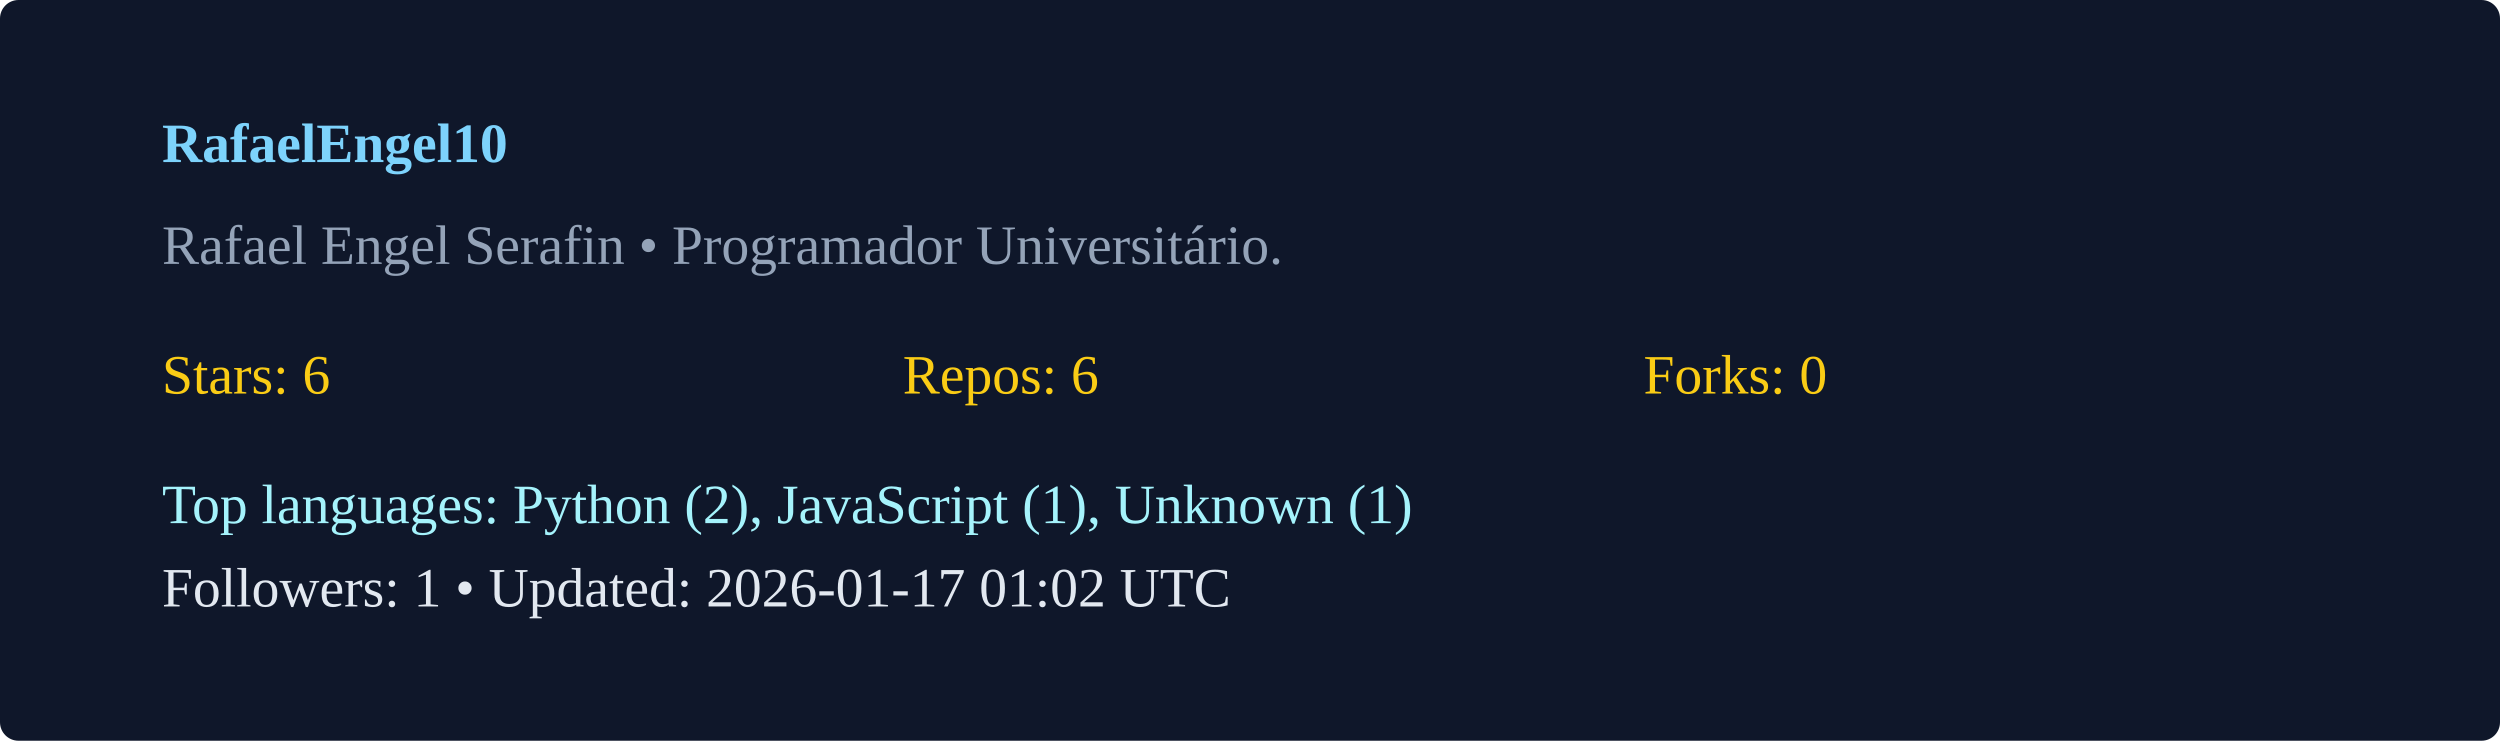
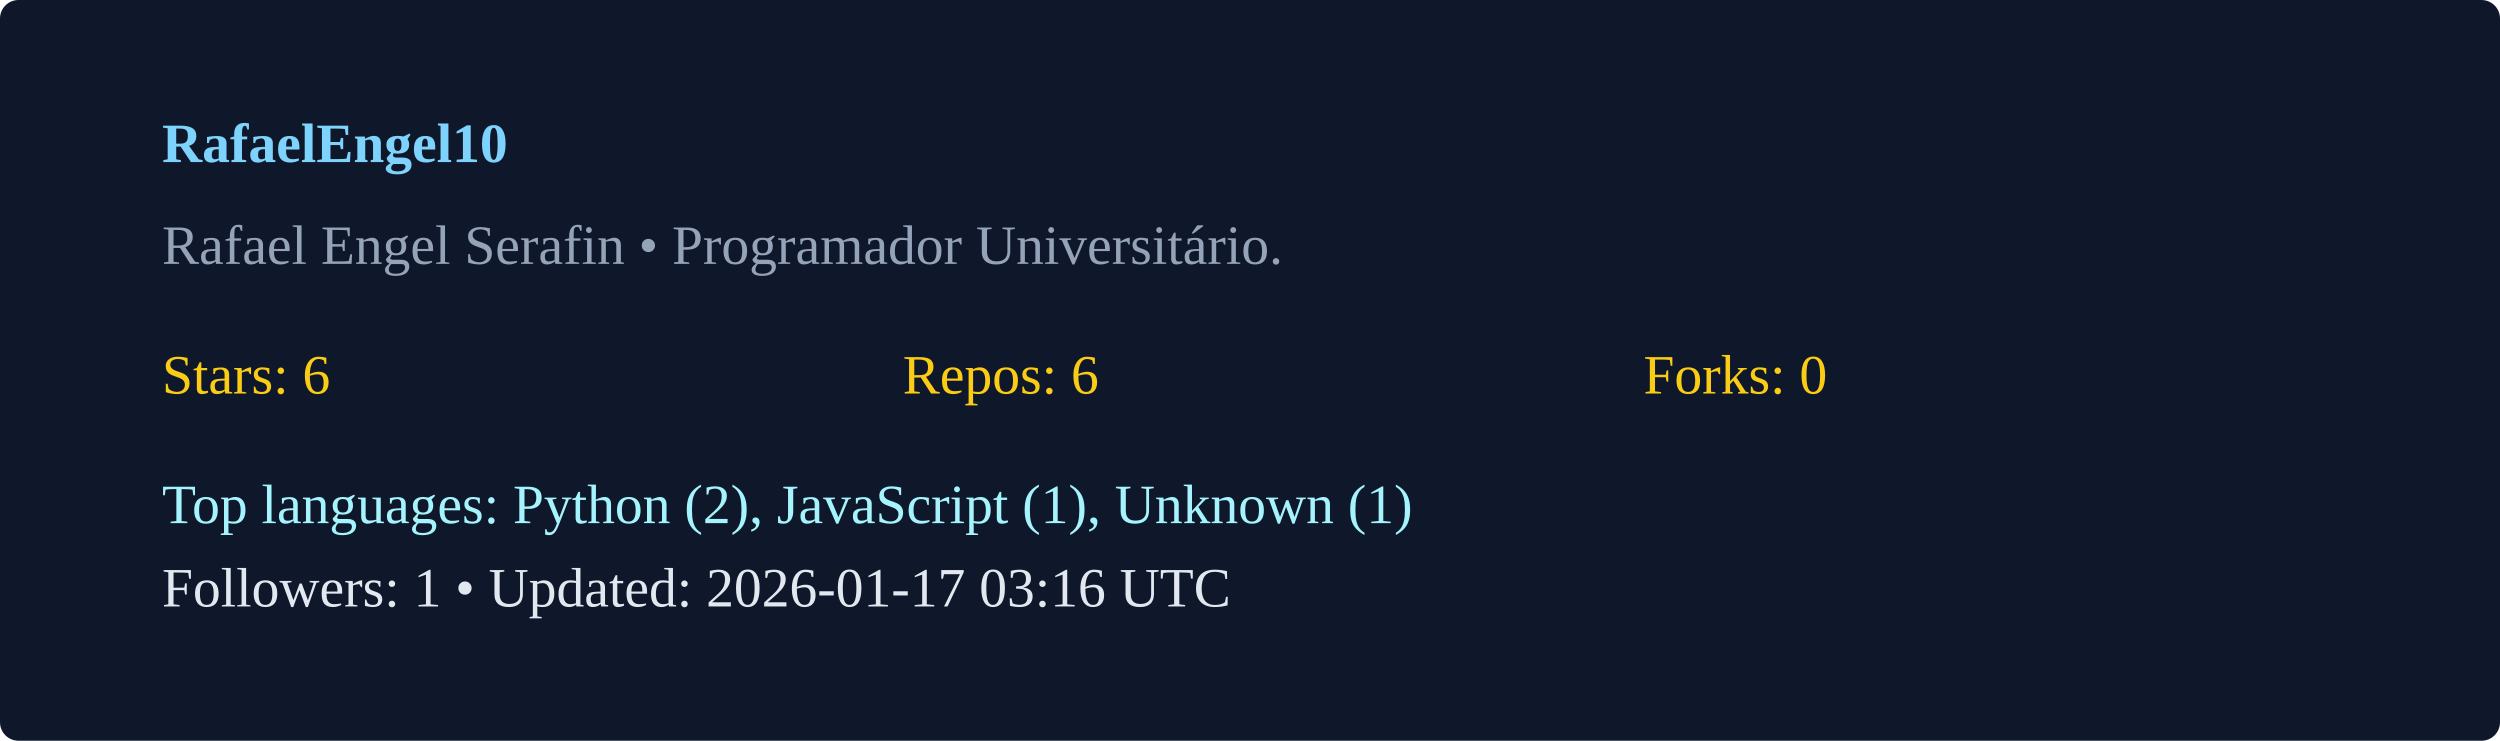
<svg xmlns="http://www.w3.org/2000/svg" width="540" height="160" viewBox="0 0 540 160">
  <rect width="100%" height="100%" rx="4" fill="#0f172a" />
  <g transform="translate(35,35)">
    <text x="0" y="0" fill="#7dd3fc" font-weight="600">RafaelEngel10</text>
    <text x="0" y="22" fill="#94a3b8">Rafael Engel Serafin  • Programador Universitário. </text>
    <g transform="translate(0,50)">
      <text x="0" y="0" fill="#facc15">Stars: 6</text>
      <text x="160" y="0" fill="#facc15">Repos: 6</text>
      <text x="320" y="0" fill="#facc15">Forks: 0</text>
      <text x="0" y="28" fill="#a5f3fc">Top languages: Python (2), JavaScript (1), Unknown (1)</text>
-       <text x="0" y="46" fill="#e2e8f0">Followers: 1 • Updated: 2026-01-17 01:02 UTC</text>
+       <text x="0" y="46" fill="#e2e8f0">Followers: 1 • Updated: 2026-01-17 03:16 UTC</text>
    </g>
  </g>
</svg>
